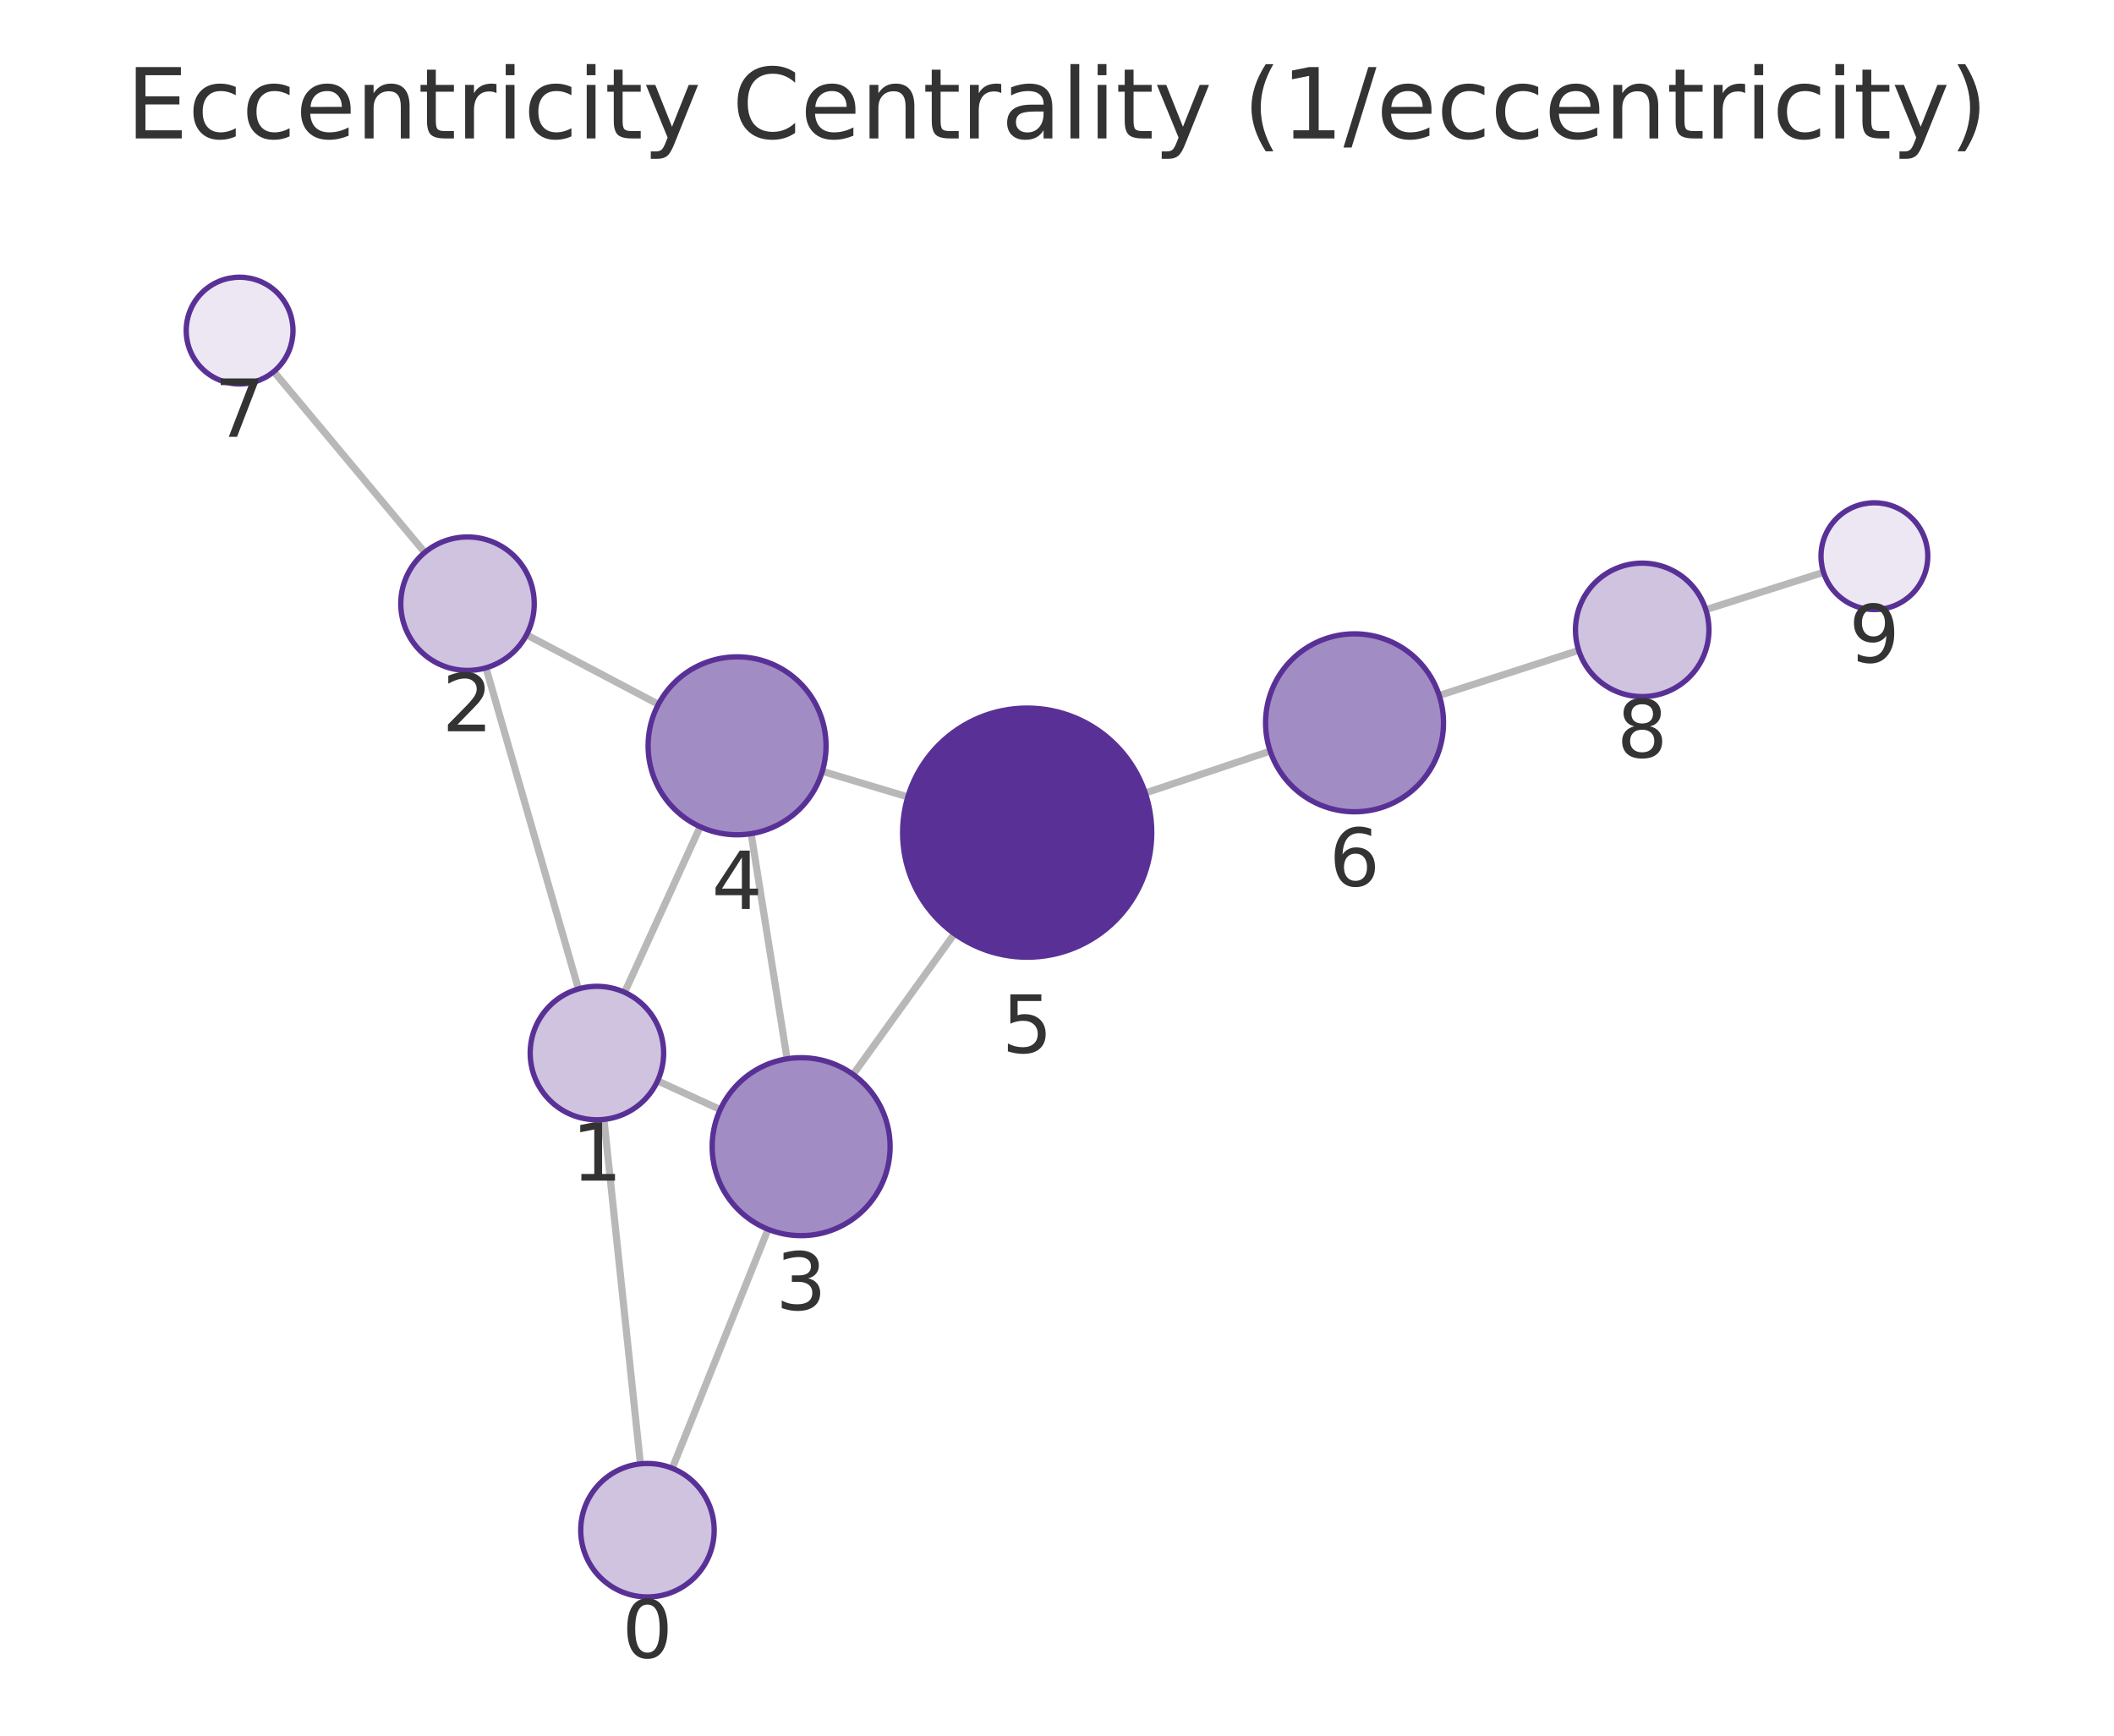
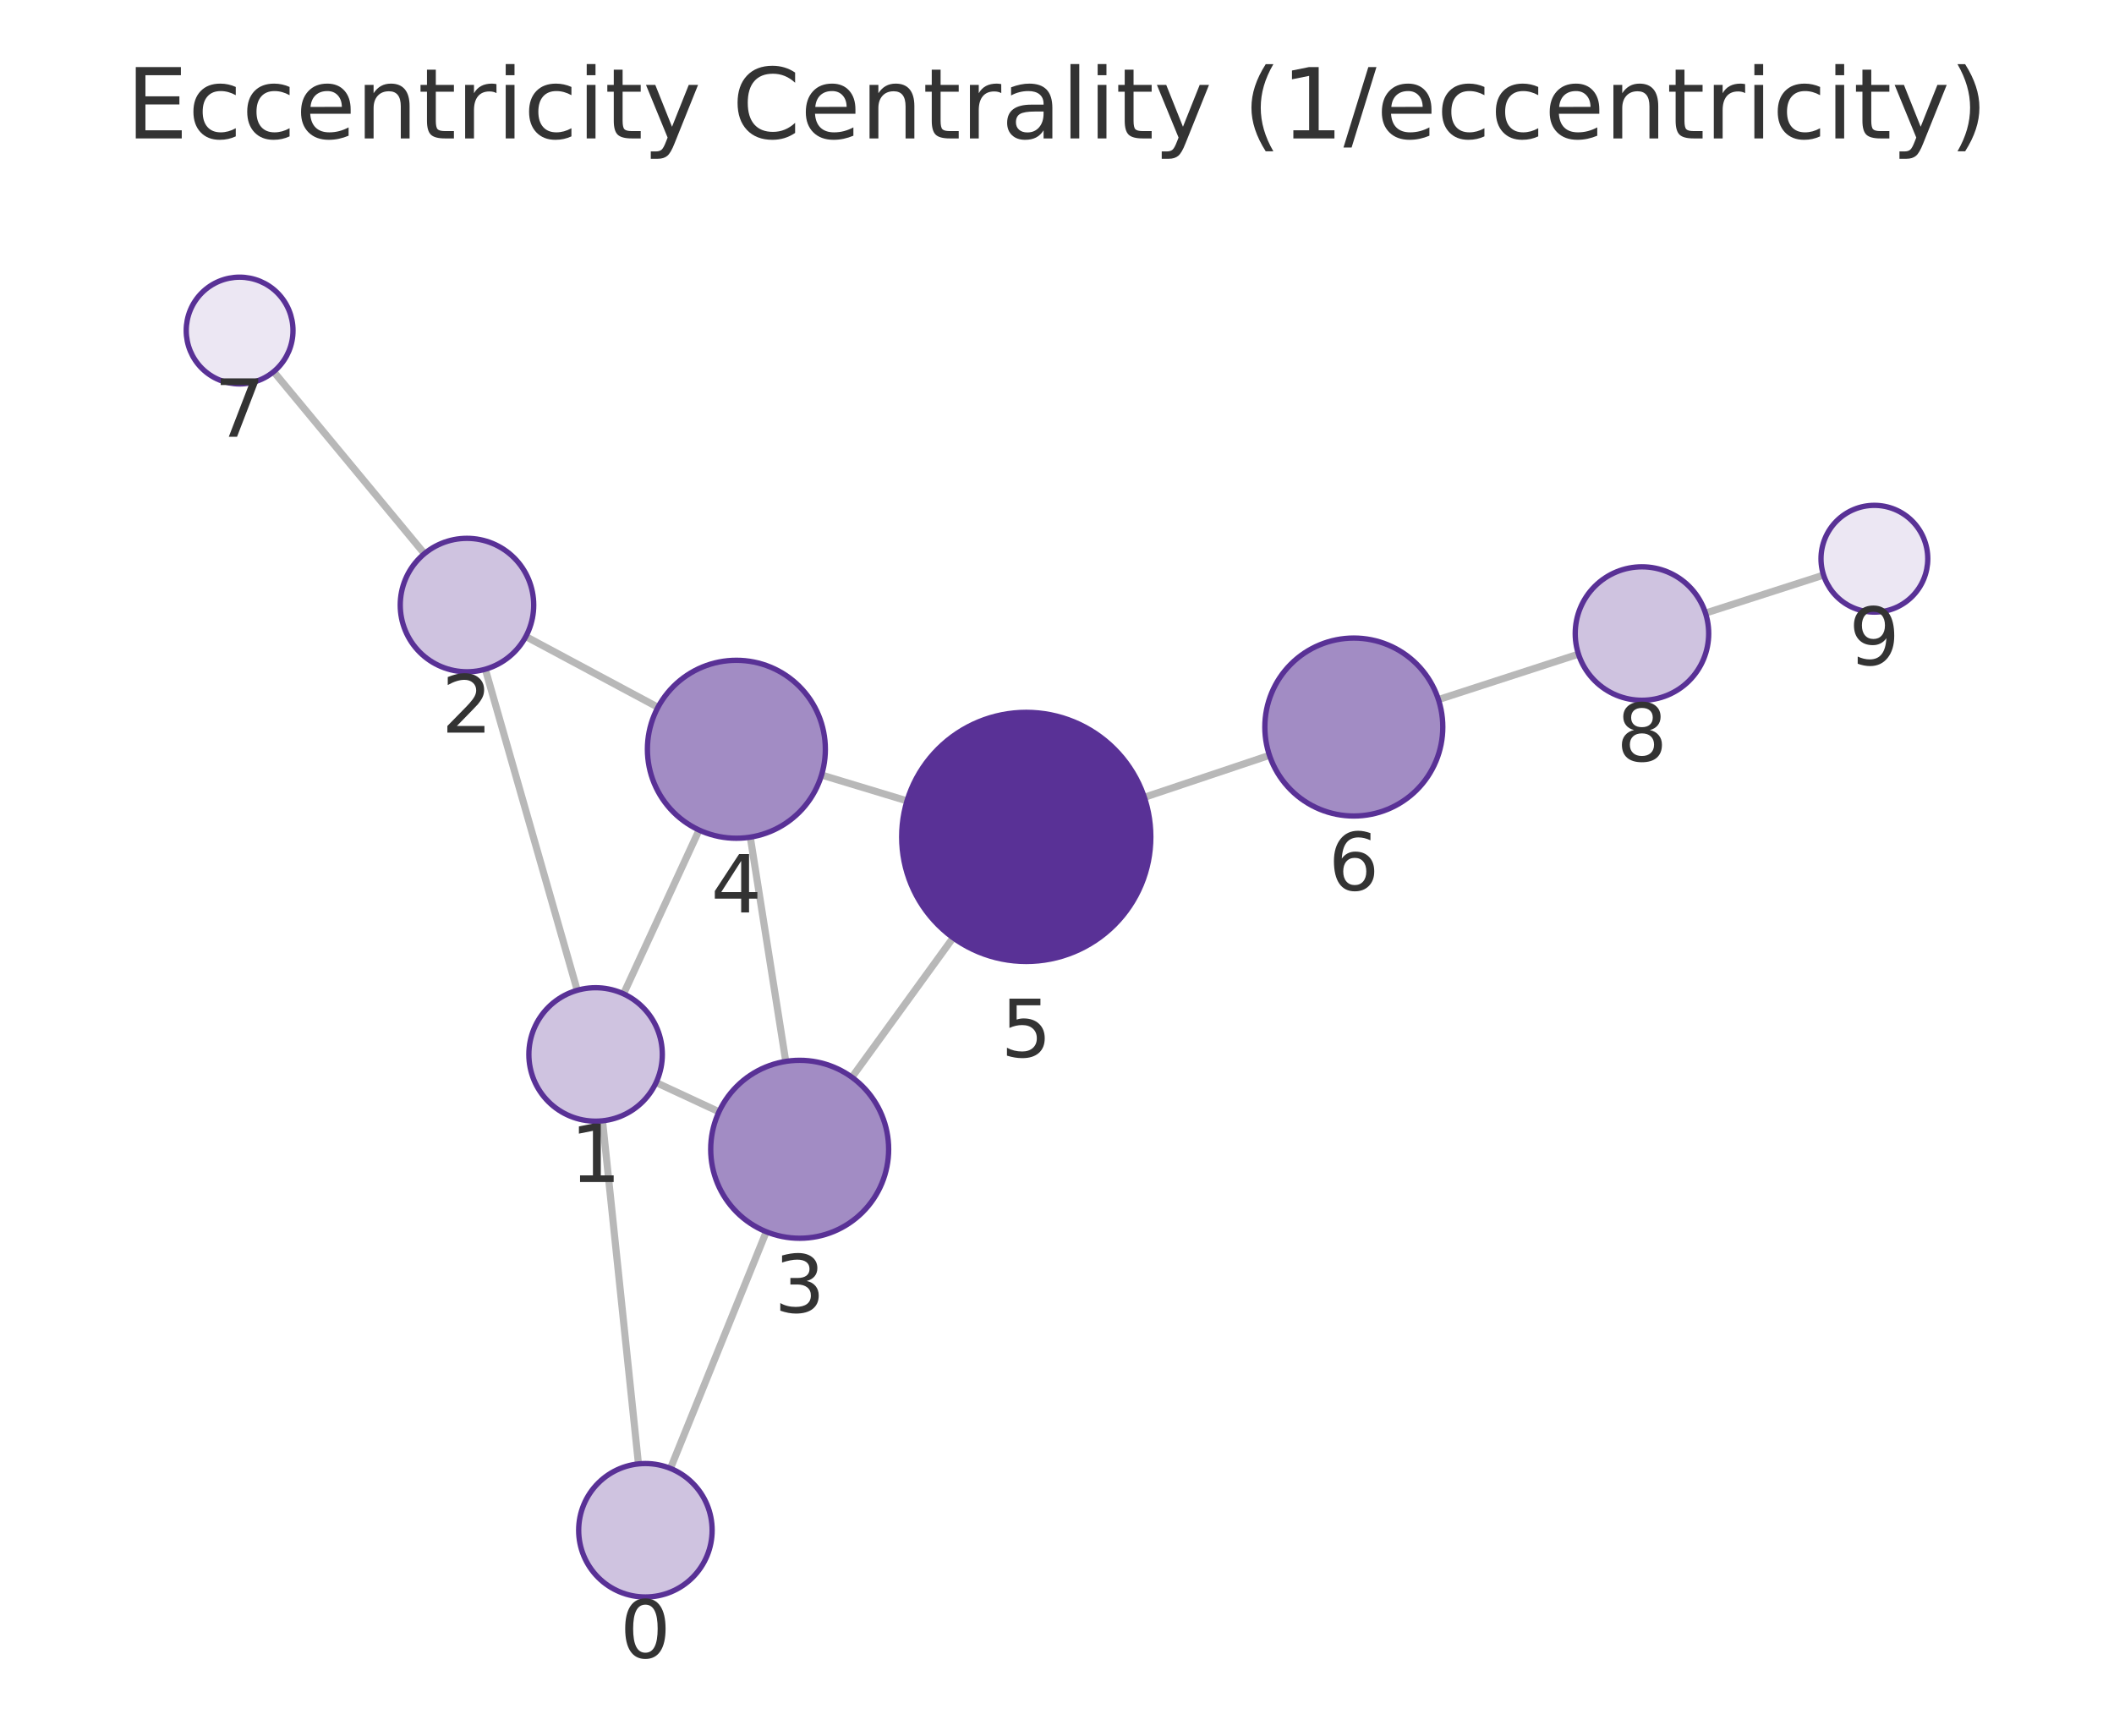
<svg xmlns="http://www.w3.org/2000/svg" xmlns:xlink="http://www.w3.org/1999/xlink" width="237.6pt" height="195.078pt" viewBox="0 0 237.6 195.078" version="1.1">
  <defs>
    <style type="text/css">*{stroke-linejoin: round; stroke-linecap: butt}</style>
  </defs>
  <g id="figure_1">
    <g id="patch_1">
      <path d="M 0 195.078  L 237.6 195.078  L 237.6 0  L 0 0  L 0 195.078  z " style="fill: none" />
    </g>
    <g id="axes_1">
      <g id="patch_2">
        <path d="M 7.2 187.878  L 230.4 187.878  L 230.4 21.558  L 7.2 21.558  L 7.2 187.878  z " style="fill: none" />
      </g>
      <g id="EdgeCollection_1">
-         <path d="M 71.979 164.529  L 67.88 125.816  " clip-path="url(#pd867b4749f)" style="fill: #b8b8b8; stroke: #b8b8b8; stroke-width: 0.8" />
-         <path d="M 75.559 165.025  L 86.323 138.162  " clip-path="url(#pd867b4749f)" style="fill: #b8b8b8; stroke: #b8b8b8; stroke-width: 0.8" />
-         <path d="M 65.014 111.151  L 54.621 75.059  " clip-path="url(#pd867b4749f)" style="fill: #b8b8b8; stroke: #b8b8b8; stroke-width: 0.8" />
-         <path d="M 73.907 121.483  L 80.952 124.712  " clip-path="url(#pd867b4749f)" style="fill: #b8b8b8; stroke: #b8b8b8; stroke-width: 0.8" />
-         <path d="M 70.203 111.534  L 78.693 92.923  " clip-path="url(#pd867b4749f)" style="fill: #b8b8b8; stroke: #b8b8b8; stroke-width: 0.8" />
-         <path d="M 59.18 71.35  L 73.997 79.161  " clip-path="url(#pd867b4749f)" style="fill: #b8b8b8; stroke: #b8b8b8; stroke-width: 0.8" />
-         <path d="M 47.74 62.094  L 30.775 41.764  " clip-path="url(#pd867b4749f)" style="fill: #b8b8b8; stroke: #b8b8b8; stroke-width: 0.8" />
-         <path d="M 88.464 119.005  L 84.421 93.699  " clip-path="url(#pd867b4749f)" style="fill: #b8b8b8; stroke: #b8b8b8; stroke-width: 0.8" />
-         <path d="M 95.884 120.764  L 107.269 104.947  " clip-path="url(#pd867b4749f)" style="fill: #b8b8b8; stroke: #b8b8b8; stroke-width: 0.8" />
-         <path d="M 92.423 86.692  L 102.036 89.57  " clip-path="url(#pd867b4749f)" style="fill: #b8b8b8; stroke: #b8b8b8; stroke-width: 0.8" />
-         <path d="M 128.721 89.132  L 142.761 84.421  " clip-path="url(#pd867b4749f)" style="fill: #b8b8b8; stroke: #b8b8b8; stroke-width: 0.8" />
-         <path d="M 161.758 78.166  L 177.436 73.1  " clip-path="url(#pd867b4749f)" style="fill: #b8b8b8; stroke: #b8b8b8; stroke-width: 0.8" />
-         <path d="M 191.721 68.525  L 204.951 64.327  " clip-path="url(#pd867b4749f)" style="fill: #b8b8b8; stroke: #b8b8b8; stroke-width: 0.8" />
+         <path d="M 71.758 164.534  L 67.721 125.973  " clip-path="url(#p19f1030e69)" style="fill: #b8b8b8; stroke: #b8b8b8; stroke-width: 0.8" />
+         <path d="M 75.354 165.041  L 86.125 138.442  " clip-path="url(#p19f1030e69)" style="fill: #b8b8b8; stroke: #b8b8b8; stroke-width: 0.8" />
+         <path d="M 64.877 111.303  L 54.549 75.216  " clip-path="url(#p19f1030e69)" style="fill: #b8b8b8; stroke: #b8b8b8; stroke-width: 0.8" />
+         <path d="M 73.742 121.674  L 80.809 124.958  " clip-path="url(#p19f1030e69)" style="fill: #b8b8b8; stroke: #b8b8b8; stroke-width: 0.8" />
+         <path d="M 70.083 111.704  L 78.576 93.294  " clip-path="url(#p19f1030e69)" style="fill: #b8b8b8; stroke: #b8b8b8; stroke-width: 0.8" />
+         <path d="M 59.098 71.545  L 73.949 79.495  " clip-path="url(#p19f1030e69)" style="fill: #b8b8b8; stroke: #b8b8b8; stroke-width: 0.8" />
+         <path d="M 47.701 62.23  L 30.758 41.774  " clip-path="url(#p19f1030e69)" style="fill: #b8b8b8; stroke: #b8b8b8; stroke-width: 0.8" />
+         <path d="M 88.315 119.296  L 84.328 94.091  " clip-path="url(#p19f1030e69)" style="fill: #b8b8b8; stroke: #b8b8b8; stroke-width: 0.8" />
+         <path d="M 95.749 121.078  L 107.123 105.397  " clip-path="url(#p19f1030e69)" style="fill: #b8b8b8; stroke: #b8b8b8; stroke-width: 0.8" />
+         <path d="M 92.337 87.108  L 101.943 90.013  " clip-path="url(#p19f1030e69)" style="fill: #b8b8b8; stroke: #b8b8b8; stroke-width: 0.8" />
+         <path d="M 128.617 89.612  L 142.679 84.895  " clip-path="url(#p19f1030e69)" style="fill: #b8b8b8; stroke: #b8b8b8; stroke-width: 0.8" />
+         <path d="M 161.671 78.629  L 177.411 73.522  " clip-path="url(#p19f1030e69)" style="fill: #b8b8b8; stroke: #b8b8b8; stroke-width: 0.8" />
+         <path d="M 191.684 68.909  L 204.958 64.637  " clip-path="url(#p19f1030e69)" style="fill: #b8b8b8; stroke: #b8b8b8; stroke-width: 0.8" />
      </g>
      <g id="VertexCollection_1">
-         <path d="M 72.769 179.487  C 74.758 179.487 76.666 178.697 78.072 177.291  C 79.479 175.884 80.269 173.976 80.269 171.987  C 80.269 169.998 79.479 168.09 78.072 166.684  C 76.666 165.278 74.758 164.487 72.769 164.487  C 70.78 164.487 68.872 165.278 67.466 166.684  C 66.059 168.09 65.269 169.998 65.269 171.987  C 65.269 173.976 66.059 175.884 67.466 177.291  C 68.872 178.697 70.78 179.487 72.769 179.487  z " clip-path="url(#pd867b4749f)" style="fill: #cfc3e0; stroke: #593196; stroke-width: 0.6" />
-         <path d="M 67.09 125.858  C 69.079 125.858 70.987 125.068 72.393 123.661  C 73.799 122.255 74.59 120.347 74.59 118.358  C 74.59 116.369 73.799 114.461 72.393 113.055  C 70.987 111.648 69.079 110.858 67.09 110.858  C 65.101 110.858 63.193 111.648 61.786 113.055  C 60.38 114.461 59.59 116.369 59.59 118.358  C 59.59 120.347 60.38 122.255 61.786 123.661  C 63.193 125.068 65.101 125.858 67.09 125.858  z " clip-path="url(#pd867b4749f)" style="fill: #cfc3e0; stroke: #593196; stroke-width: 0.6" />
-         <path d="M 52.545 75.352  C 54.534 75.352 56.442 74.562 57.848 73.155  C 59.255 71.749 60.045 69.841 60.045 67.852  C 60.045 65.863 59.255 63.955 57.848 62.549  C 56.442 61.142 54.534 60.352 52.545 60.352  C 50.556 60.352 48.648 61.142 47.242 62.549  C 45.835 63.955 45.045 65.863 45.045 67.852  C 45.045 69.841 45.835 71.749 47.242 73.155  C 48.648 74.562 50.556 75.352 52.545 75.352  z " clip-path="url(#pd867b4749f)" style="fill: #cfc3e0; stroke: #593196; stroke-width: 0.6" />
-         <path d="M 90.042 138.88  C 92.694 138.88 95.238 137.826 97.113 135.951  C 98.988 134.075 100.042 131.532 100.042 128.88  C 100.042 126.228 98.988 123.684 97.113 121.809  C 95.238 119.933 92.694 118.88 90.042 118.88  C 87.39 118.88 84.846 119.933 82.971 121.809  C 81.096 123.684 80.042 126.228 80.042 128.88  C 80.042 131.532 81.096 134.075 82.971 135.951  C 84.846 137.826 87.39 138.88 90.042 138.88  z " clip-path="url(#pd867b4749f)" style="fill: #a28cc4; stroke: #593196; stroke-width: 0.6" />
-         <path d="M 82.843 93.825  C 85.495 93.825 88.039 92.771 89.915 90.896  C 91.79 89.02 92.843 86.477 92.843 83.825  C 92.843 81.173 91.79 78.629 89.915 76.754  C 88.039 74.878 85.495 73.825 82.843 73.825  C 80.191 73.825 77.648 74.878 75.772 76.754  C 73.897 78.629 72.843 81.173 72.843 83.825  C 72.843 86.477 73.897 89.02 75.772 90.896  C 77.648 92.771 80.191 93.825 82.843 93.825  z " clip-path="url(#pd867b4749f)" style="fill: #a28cc4; stroke: #593196; stroke-width: 0.6" />
-         <path d="M 115.448 107.585  C 119.161 107.585 122.722 106.11 125.348 103.484  C 127.973 100.859 129.448 97.298 129.448 93.585  C 129.448 89.872 127.973 86.311 125.348 83.685  C 122.722 81.06 119.161 79.585 115.448 79.585  C 111.735 79.585 108.174 81.06 105.549 83.685  C 102.923 86.311 101.448 89.872 101.448 93.585  C 101.448 97.298 102.923 100.859 105.549 103.484  C 108.174 106.11 111.735 107.585 115.448 107.585  z " clip-path="url(#pd867b4749f)" style="fill: #593196; stroke: #593196; stroke-width: 0.6" />
-         <path d="M 152.242 91.241  C 154.894 91.241 157.438 90.187 159.313 88.312  C 161.188 86.437 162.242 83.893 162.242 81.241  C 162.242 78.589 161.188 76.045 159.313 74.17  C 157.438 72.294 154.894 71.241 152.242 71.241  C 149.59 71.241 147.046 72.294 145.171 74.17  C 143.296 76.045 142.242 78.589 142.242 81.241  C 142.242 83.893 143.296 86.437 145.171 88.312  C 147.046 90.187 149.59 91.241 152.242 91.241  z " clip-path="url(#pd867b4749f)" style="fill: #a28cc4; stroke: #593196; stroke-width: 0.6" />
-         <path d="M 26.93 43.158  C 28.522 43.158 30.048 42.525 31.173 41.4  C 32.298 40.275 32.93 38.749 32.93 37.158  C 32.93 35.566 32.298 34.04 31.173 32.915  C 30.048 31.79 28.522 31.158 26.93 31.158  C 25.339 31.158 23.813 31.79 22.688 32.915  C 21.563 34.04 20.93 35.566 20.93 37.158  C 20.93 38.749 21.563 40.275 22.688 41.4  C 23.813 42.525 25.339 43.158 26.93 43.158  z " clip-path="url(#pd867b4749f)" style="fill: #ece7f3; stroke: #593196; stroke-width: 0.6" />
-         <path d="M 184.573 78.294  C 186.562 78.294 188.469 77.504 189.876 76.097  C 191.282 74.691 192.073 72.783 192.073 70.794  C 192.073 68.805 191.282 66.897 189.876 65.491  C 188.469 64.084 186.562 63.294 184.573 63.294  C 182.583 63.294 180.676 64.084 179.269 65.491  C 177.863 66.897 177.073 68.805 177.073 70.794  C 177.073 72.783 177.863 74.691 179.269 76.097  C 180.676 77.504 182.583 78.294 184.573 78.294  z " clip-path="url(#pd867b4749f)" style="fill: #cfc3e0; stroke: #593196; stroke-width: 0.6" />
-         <path d="M 210.67 68.512  C 212.261 68.512 213.787 67.88 214.912 66.755  C 216.037 65.629 216.67 64.103 216.67 62.512  C 216.67 60.921 216.037 59.395 214.912 58.269  C 213.787 57.144 212.261 56.512 210.67 56.512  C 209.078 56.512 207.552 57.144 206.427 58.269  C 205.302 59.395 204.67 60.921 204.67 62.512  C 204.67 64.103 205.302 65.629 206.427 66.755  C 207.552 67.88 209.078 68.512 210.67 68.512  z " clip-path="url(#pd867b4749f)" style="fill: #ece7f3; stroke: #593196; stroke-width: 0.6" />
+         <path d="M 72.539 179.493  C 74.528 179.493 76.436 178.703 77.843 177.297  C 79.249 175.89 80.039 173.982 80.039 171.993  C 80.039 170.004 79.249 168.096 77.843 166.69  C 76.436 165.283 74.528 164.493 72.539 164.493  C 70.55 164.493 68.642 165.283 67.236 166.69  C 65.83 168.096 65.039 170.004 65.039 171.993  C 65.039 173.982 65.83 175.89 67.236 177.297  C 68.642 178.703 70.55 179.493 72.539 179.493  z " clip-path="url(#p19f1030e69)" style="fill: #cfc3e0; stroke: #593196; stroke-width: 0.6" />
+         <path d="M 66.941 126.014  C 68.93 126.014 70.837 125.223 72.244 123.817  C 73.65 122.41 74.441 120.503 74.441 118.514  C 74.441 116.525 73.65 114.617 72.244 113.21  C 70.837 111.804 68.93 111.014 66.941 111.014  C 64.952 111.014 63.044 111.804 61.637 113.21  C 60.231 114.617 59.441 116.525 59.441 118.514  C 59.441 120.503 60.231 122.41 61.637 123.817  C 63.044 125.223 64.952 126.014 66.941 126.014  z " clip-path="url(#p19f1030e69)" style="fill: #cfc3e0; stroke: #593196; stroke-width: 0.6" />
+         <path d="M 52.485 75.506  C 54.474 75.506 56.382 74.715 57.789 73.309  C 59.195 71.902 59.985 69.995 59.985 68.006  C 59.985 66.016 59.195 64.109 57.789 62.702  C 56.382 61.296 54.474 60.506 52.485 60.506  C 50.496 60.506 48.588 61.296 47.182 62.702  C 45.775 64.109 44.985 66.016 44.985 68.006  C 44.985 69.995 45.775 71.902 47.182 73.309  C 48.588 74.715 50.496 75.506 52.485 75.506  z " clip-path="url(#p19f1030e69)" style="fill: #cfc3e0; stroke: #593196; stroke-width: 0.6" />
+         <path d="M 89.878 139.173  C 92.53 139.173 95.074 138.119 96.949 136.244  C 98.824 134.369 99.878 131.825 99.878 129.173  C 99.878 126.521 98.824 123.977 96.949 122.102  C 95.074 120.226 92.53 119.173 89.878 119.173  C 87.226 119.173 84.682 120.226 82.807 122.102  C 80.931 123.977 79.878 126.521 79.878 129.173  C 79.878 131.825 80.931 134.369 82.807 136.244  C 84.682 138.119 87.226 139.173 89.878 139.173  z " clip-path="url(#p19f1030e69)" style="fill: #a28cc4; stroke: #593196; stroke-width: 0.6" />
+         <path d="M 82.765 94.214  C 85.417 94.214 87.961 93.16 89.836 91.285  C 91.712 89.41 92.765 86.866 92.765 84.214  C 92.765 81.562 91.712 79.018 89.836 77.143  C 87.961 75.268 85.417 74.214 82.765 74.214  C 80.113 74.214 77.57 75.268 75.694 77.143  C 73.819 79.018 72.765 81.562 72.765 84.214  C 72.765 86.866 73.819 89.41 75.694 91.285  C 77.57 93.16 80.113 94.214 82.765 94.214  z " clip-path="url(#p19f1030e69)" style="fill: #a28cc4; stroke: #593196; stroke-width: 0.6" />
+         <path d="M 115.343 108.064  C 119.056 108.064 122.618 106.589 125.243 103.964  C 127.868 101.339 129.343 97.777 129.343 94.064  C 129.343 90.352 127.868 86.79 125.243 84.165  C 122.618 81.54 119.056 80.064 115.343 80.064  C 111.631 80.064 108.069 81.54 105.444 84.165  C 102.819 86.79 101.343 90.352 101.343 94.064  C 101.343 97.777 102.819 101.339 105.444 103.964  C 108.069 106.589 111.631 108.064 115.343 108.064  z " clip-path="url(#p19f1030e69)" style="fill: #593196; stroke: #593196; stroke-width: 0.6" />
+         <path d="M 152.16 91.715  C 154.812 91.715 157.355 90.662 159.231 88.786  C 161.106 86.911 162.16 84.367 162.16 81.715  C 162.16 79.063 161.106 76.52 159.231 74.644  C 157.355 72.769 154.812 71.715 152.16 71.715  C 149.508 71.715 146.964 72.769 145.089 74.644  C 143.213 76.52 142.16 79.063 142.16 81.715  C 142.16 84.367 143.213 86.911 145.089 88.786  C 146.964 90.662 149.508 91.715 152.16 91.715  z " clip-path="url(#p19f1030e69)" style="fill: #a28cc4; stroke: #593196; stroke-width: 0.6" />
+         <path d="M 26.931 43.153  C 28.522 43.153 30.048 42.521 31.173 41.396  C 32.298 40.27 32.931 38.744 32.931 37.153  C 32.931 35.562 32.298 34.035 31.173 32.91  C 30.048 31.785 28.522 31.153 26.931 31.153  C 25.339 31.153 23.813 31.785 22.688 32.91  C 21.563 34.035 20.931 35.562 20.931 37.153  C 20.931 38.744 21.563 40.27 22.688 41.396  C 23.813 42.521 25.339 43.153 26.931 43.153  z " clip-path="url(#p19f1030e69)" style="fill: #ece7f3; stroke: #593196; stroke-width: 0.6" />
+         <path d="M 184.545 78.707  C 186.534 78.707 188.442 77.917 189.848 76.511  C 191.255 75.104 192.045 73.196 192.045 71.207  C 192.045 69.218 191.255 67.31 189.848 65.904  C 188.442 64.497 186.534 63.707 184.545 63.707  C 182.556 63.707 180.648 64.497 179.242 65.904  C 177.835 67.31 177.045 69.218 177.045 71.207  C 177.045 73.196 177.835 75.104 179.242 76.511  C 180.648 77.917 182.556 78.707 184.545 78.707  z " clip-path="url(#p19f1030e69)" style="fill: #cfc3e0; stroke: #593196; stroke-width: 0.6" />
+         <path d="M 210.669 68.798  C 212.261 68.798 213.787 68.166 214.912 67.041  C 216.037 65.916 216.669 64.39 216.669 62.798  C 216.669 61.207 216.037 59.681 214.912 58.556  C 213.787 57.431 212.261 56.798 210.669 56.798  C 209.078 56.798 207.552 57.431 206.427 58.556  C 205.302 59.681 204.669 61.207 204.669 62.798  C 204.669 64.39 205.302 65.916 206.427 67.041  C 207.552 68.166 209.078 68.798 210.669 68.798  z " clip-path="url(#p19f1030e69)" style="fill: #ece7f3; stroke: #593196; stroke-width: 0.6" />
      </g>
      <g id="text_1">
-         <g clip-path="url(#pd867b4749f)">
-           <g style="fill: #333333" transform="translate(69.9059 186.3251) scale(0.09 -0.09)">
+         <g clip-path="url(#p19f1030e69)">
+           <g style="fill: #333333" transform="translate(69.67618 186.3311) scale(0.09 -0.09)">
            <defs>
              <path id="DejaVuSans-13" d="M 2034 4250  Q 1547 4250 1301 3770  Q 1056 3291 1056 2328  Q 1056 1369 1301 889  Q 1547 409 2034 409  Q 2525 409 2770 889  Q 3016 1369 3016 2328  Q 3016 3291 2770 3770  Q 2525 4250 2034 4250  z M 2034 4750  Q 2819 4750 3233 4129  Q 3647 3509 3647 2328  Q 3647 1150 3233 529  Q 2819 -91 2034 -91  Q 1250 -91 836 529  Q 422 1150 422 2328  Q 422 3509 836 4129  Q 1250 4750 2034 4750  z " transform="scale(0.015625)" />
            </defs>
            <use xlink:href="#DejaVuSans-13" />
          </g>
        </g>
      </g>
      <g id="text_2">
-         <g clip-path="url(#pd867b4749f)">
-           <g style="fill: #333333" transform="translate(64.22658 132.6958) scale(0.09 -0.09)">
+         <g clip-path="url(#p19f1030e69)">
+           <g style="fill: #333333" transform="translate(64.07742 132.8515) scale(0.09 -0.09)">
            <defs>
              <path id="DejaVuSans-14" d="M 794 531  L 1825 531  L 1825 4091  L 703 3866  L 703 4441  L 1819 4666  L 2450 4666  L 2450 531  L 3481 531  L 3481 0  L 794 0  L 794 531  z " transform="scale(0.015625)" />
            </defs>
            <use xlink:href="#DejaVuSans-14" />
          </g>
        </g>
      </g>
      <g id="text_3">
-         <g clip-path="url(#pd867b4749f)">
-           <g style="fill: #333333" transform="translate(49.68191 82.19001) scale(0.09 -0.09)">
+         <g clip-path="url(#p19f1030e69)">
+           <g style="fill: #333333" transform="translate(49.62212 82.3434) scale(0.09 -0.09)">
            <defs>
              <path id="DejaVuSans-15" d="M 1228 531  L 3431 531  L 3431 0  L 469 0  L 469 531  Q 828 903 1448 1529  Q 2069 2156 2228 2338  Q 2531 2678 2651 2914  Q 2772 3150 2772 3378  Q 2772 3750 2511 3984  Q 2250 4219 1831 4219  Q 1534 4219 1204 4116  Q 875 4013 500 3803  L 500 4441  Q 881 4594 1212 4672  Q 1544 4750 1819 4750  Q 2544 4750 2975 4387  Q 3406 4025 3406 3419  Q 3406 3131 3298 2873  Q 3191 2616 2906 2266  Q 2828 2175 2409 1742  Q 1991 1309 1228 531  z " transform="scale(0.015625)" />
            </defs>
            <use xlink:href="#DejaVuSans-15" />
          </g>
        </g>
      </g>
      <g id="text_4">
-         <g clip-path="url(#pd867b4749f)">
-           <g style="fill: #333333" transform="translate(87.17899 147.2175) scale(0.09 -0.09)">
+         <g clip-path="url(#p19f1030e69)">
+           <g style="fill: #333333" transform="translate(87.0147 147.5106) scale(0.09 -0.09)">
            <defs>
              <path id="DejaVuSans-16" d="M 2597 2516  Q 3050 2419 3304 2112  Q 3559 1806 3559 1356  Q 3559 666 3084 287  Q 2609 -91 1734 -91  Q 1441 -91 1130 -33  Q 819 25 488 141  L 488 750  Q 750 597 1062 519  Q 1375 441 1716 441  Q 2309 441 2620 675  Q 2931 909 2931 1356  Q 2931 1769 2642 2001  Q 2353 2234 1838 2234  L 1294 2234  L 1294 2753  L 1863 2753  Q 2328 2753 2575 2939  Q 2822 3125 2822 3475  Q 2822 3834 2567 4026  Q 2313 4219 1838 4219  Q 1578 4219 1281 4162  Q 984 4106 628 3988  L 628 4550  Q 988 4650 1302 4700  Q 1616 4750 1894 4750  Q 2613 4750 3031 4423  Q 3450 4097 3450 3541  Q 3450 3153 3228 2886  Q 3006 2619 2597 2516  z " transform="scale(0.015625)" />
            </defs>
            <use xlink:href="#DejaVuSans-16" />
          </g>
        </g>
      </g>
      <g id="text_5">
-         <g clip-path="url(#pd867b4749f)">
-           <g style="fill: #333333" transform="translate(79.98031 102.1625) scale(0.09 -0.09)">
+         <g clip-path="url(#p19f1030e69)">
+           <g style="fill: #333333" transform="translate(79.90226 102.552) scale(0.09 -0.09)">
            <defs>
              <path id="DejaVuSans-17" d="M 2419 4116  L 825 1625  L 2419 1625  L 2419 4116  z M 2253 4666  L 3047 4666  L 3047 1625  L 3713 1625  L 3713 1100  L 3047 1100  L 3047 0  L 2419 0  L 2419 1100  L 313 1100  L 313 1709  L 2253 4666  z " transform="scale(0.015625)" />
            </defs>
            <use xlink:href="#DejaVuSans-17" />
          </g>
        </g>
      </g>
      <g id="text_6">
-         <g clip-path="url(#pd867b4749f)">
-           <g style="fill: #333333" transform="translate(112.585 118.3226) scale(0.09 -0.09)">
+         <g clip-path="url(#p19f1030e69)">
+           <g style="fill: #333333" transform="translate(112.4803 118.8023) scale(0.09 -0.09)">
            <defs>
              <path id="DejaVuSans-18" d="M 691 4666  L 3169 4666  L 3169 4134  L 1269 4134  L 1269 2991  Q 1406 3038 1543 3061  Q 1681 3084 1819 3084  Q 2600 3084 3056 2656  Q 3513 2228 3513 1497  Q 3513 744 3044 326  Q 2575 -91 1722 -91  Q 1428 -91 1123 -41  Q 819 9 494 109  L 494 744  Q 775 591 1075 516  Q 1375 441 1709 441  Q 2250 441 2565 725  Q 2881 1009 2881 1497  Q 2881 1984 2565 2268  Q 2250 2553 1709 2553  Q 1456 2553 1204 2497  Q 953 2441 691 2322  L 691 4666  z " transform="scale(0.015625)" />
            </defs>
            <use xlink:href="#DejaVuSans-18" />
          </g>
        </g>
      </g>
      <g id="text_7">
-         <g clip-path="url(#pd867b4749f)">
-           <g style="fill: #333333" transform="translate(149.379 99.57862) scale(0.09 -0.09)">
+         <g clip-path="url(#p19f1030e69)">
+           <g style="fill: #333333" transform="translate(149.2965 100.0532) scale(0.09 -0.09)">
            <defs>
              <path id="DejaVuSans-19" d="M 2113 2584  Q 1688 2584 1439 2293  Q 1191 2003 1191 1497  Q 1191 994 1439 701  Q 1688 409 2113 409  Q 2538 409 2786 701  Q 3034 994 3034 1497  Q 3034 2003 2786 2293  Q 2538 2584 2113 2584  z M 3366 4563  L 3366 3988  Q 3128 4100 2886 4159  Q 2644 4219 2406 4219  Q 1781 4219 1451 3797  Q 1122 3375 1075 2522  Q 1259 2794 1537 2939  Q 1816 3084 2150 3084  Q 2853 3084 3261 2657  Q 3669 2231 3669 1497  Q 3669 778 3244 343  Q 2819 -91 2113 -91  Q 1303 -91 875 529  Q 447 1150 447 2328  Q 447 3434 972 4092  Q 1497 4750 2381 4750  Q 2619 4750 2861 4703  Q 3103 4656 3366 4563  z " transform="scale(0.015625)" />
            </defs>
            <use xlink:href="#DejaVuSans-19" />
          </g>
        </g>
      </g>
      <g id="text_8">
-         <g clip-path="url(#pd867b4749f)">
-           <g style="fill: #333333" transform="translate(24.06719 49.09553) scale(0.09 -0.09)">
+         <g clip-path="url(#p19f1030e69)">
+           <g style="fill: #333333" transform="translate(24.06741 49.09076) scale(0.09 -0.09)">
            <defs>
              <path id="DejaVuSans-1a" d="M 525 4666  L 3525 4666  L 3525 4397  L 1831 0  L 1172 0  L 2766 4134  L 525 4134  L 525 4666  z " transform="scale(0.015625)" />
            </defs>
            <use xlink:href="#DejaVuSans-1a" />
          </g>
        </g>
      </g>
      <g id="text_9">
-         <g clip-path="url(#pd867b4749f)">
-           <g style="fill: #333333" transform="translate(181.7094 85.13178) scale(0.09 -0.09)">
+         <g clip-path="url(#p19f1030e69)">
+           <g style="fill: #333333" transform="translate(181.6819 85.54511) scale(0.09 -0.09)">
            <defs>
              <path id="DejaVuSans-1b" d="M 2034 2216  Q 1584 2216 1326 1975  Q 1069 1734 1069 1313  Q 1069 891 1326 650  Q 1584 409 2034 409  Q 2484 409 2743 651  Q 3003 894 3003 1313  Q 3003 1734 2745 1975  Q 2488 2216 2034 2216  z M 1403 2484  Q 997 2584 770 2862  Q 544 3141 544 3541  Q 544 4100 942 4425  Q 1341 4750 2034 4750  Q 2731 4750 3128 4425  Q 3525 4100 3525 3541  Q 3525 3141 3298 2862  Q 3072 2584 2669 2484  Q 3125 2378 3379 2068  Q 3634 1759 3634 1313  Q 3634 634 3220 271  Q 2806 -91 2034 -91  Q 1263 -91 848 271  Q 434 634 434 1313  Q 434 1759 690 2068  Q 947 2378 1403 2484  z M 1172 3481  Q 1172 3119 1398 2916  Q 1625 2713 2034 2713  Q 2441 2713 2670 2916  Q 2900 3119 2900 3481  Q 2900 3844 2670 4047  Q 2441 4250 2034 4250  Q 1625 4250 1398 4047  Q 1172 3844 1172 3481  z " transform="scale(0.015625)" />
            </defs>
            <use xlink:href="#DejaVuSans-1b" />
          </g>
        </g>
      </g>
      <g id="text_10">
-         <g clip-path="url(#pd867b4749f)">
-           <g style="fill: #333333" transform="translate(207.8066 74.44989) scale(0.09 -0.09)">
+         <g clip-path="url(#p19f1030e69)">
+           <g style="fill: #333333" transform="translate(207.8063 74.73621) scale(0.09 -0.09)">
            <defs>
              <path id="DejaVuSans-1c" d="M 703 97  L 703 672  Q 941 559 1184 500  Q 1428 441 1663 441  Q 2288 441 2617 861  Q 2947 1281 2994 2138  Q 2813 1869 2534 1725  Q 2256 1581 1919 1581  Q 1219 1581 811 2004  Q 403 2428 403 3163  Q 403 3881 828 4315  Q 1253 4750 1959 4750  Q 2769 4750 3195 4129  Q 3622 3509 3622 2328  Q 3622 1225 3098 567  Q 2575 -91 1691 -91  Q 1453 -91 1209 -44  Q 966 3 703 97  z M 1959 2075  Q 2384 2075 2632 2365  Q 2881 2656 2881 3163  Q 2881 3666 2632 3958  Q 2384 4250 1959 4250  Q 1534 4250 1286 3958  Q 1038 3666 1038 3163  Q 1038 2656 1286 2365  Q 1534 2075 1959 2075  z " transform="scale(0.015625)" />
            </defs>
            <use xlink:href="#DejaVuSans-1c" />
          </g>
        </g>
      </g>
      <g id="matplotlib.axis_1" />
      <g id="matplotlib.axis_2" />
      <g id="text_11">
        <g style="fill: #333333" transform="translate(14.18141 15.55828) scale(0.11 -0.11)">
          <defs>
            <path id="DejaVuSans-28" d="M 628 4666  L 3578 4666  L 3578 4134  L 1259 4134  L 1259 2753  L 3481 2753  L 3481 2222  L 1259 2222  L 1259 531  L 3634 531  L 3634 0  L 628 0  L 628 4666  z " transform="scale(0.015625)" />
            <path id="DejaVuSans-46" d="M 3122 3366  L 3122 2828  Q 2878 2963 2633 3030  Q 2388 3097 2138 3097  Q 1578 3097 1268 2742  Q 959 2388 959 1747  Q 959 1106 1268 751  Q 1578 397 2138 397  Q 2388 397 2633 464  Q 2878 531 3122 666  L 3122 134  Q 2881 22 2623 -34  Q 2366 -91 2075 -91  Q 1284 -91 818 406  Q 353 903 353 1747  Q 353 2603 823 3093  Q 1294 3584 2113 3584  Q 2378 3584 2631 3529  Q 2884 3475 3122 3366  z " transform="scale(0.015625)" />
            <path id="DejaVuSans-48" d="M 3597 1894  L 3597 1613  L 953 1613  Q 991 1019 1311 708  Q 1631 397 2203 397  Q 2534 397 2845 478  Q 3156 559 3463 722  L 3463 178  Q 3153 47 2828 -22  Q 2503 -91 2169 -91  Q 1331 -91 842 396  Q 353 884 353 1716  Q 353 2575 817 3079  Q 1281 3584 2069 3584  Q 2775 3584 3186 3129  Q 3597 2675 3597 1894  z M 3022 2063  Q 3016 2534 2758 2815  Q 2500 3097 2075 3097  Q 1594 3097 1305 2825  Q 1016 2553 972 2059  L 3022 2063  z " transform="scale(0.015625)" />
            <path id="DejaVuSans-51" d="M 3513 2113  L 3513 0  L 2938 0  L 2938 2094  Q 2938 2591 2744 2837  Q 2550 3084 2163 3084  Q 1697 3084 1428 2787  Q 1159 2491 1159 1978  L 1159 0  L 581 0  L 581 3500  L 1159 3500  L 1159 2956  Q 1366 3272 1645 3428  Q 1925 3584 2291 3584  Q 2894 3584 3203 3211  Q 3513 2838 3513 2113  z " transform="scale(0.015625)" />
            <path id="DejaVuSans-57" d="M 1172 4494  L 1172 3500  L 2356 3500  L 2356 3053  L 1172 3053  L 1172 1153  Q 1172 725 1289 603  Q 1406 481 1766 481  L 2356 481  L 2356 0  L 1766 0  Q 1100 0 847 248  Q 594 497 594 1153  L 594 3053  L 172 3053  L 172 3500  L 594 3500  L 594 4494  L 1172 4494  z " transform="scale(0.015625)" />
            <path id="DejaVuSans-55" d="M 2631 2963  Q 2534 3019 2420 3045  Q 2306 3072 2169 3072  Q 1681 3072 1420 2755  Q 1159 2438 1159 1844  L 1159 0  L 581 0  L 581 3500  L 1159 3500  L 1159 2956  Q 1341 3275 1631 3429  Q 1922 3584 2338 3584  Q 2397 3584 2469 3576  Q 2541 3569 2628 3553  L 2631 2963  z " transform="scale(0.015625)" />
            <path id="DejaVuSans-4c" d="M 603 3500  L 1178 3500  L 1178 0  L 603 0  L 603 3500  z M 603 4863  L 1178 4863  L 1178 4134  L 603 4134  L 603 4863  z " transform="scale(0.015625)" />
            <path id="DejaVuSans-5c" d="M 2059 -325  Q 1816 -950 1584 -1140  Q 1353 -1331 966 -1331  L 506 -1331  L 506 -850  L 844 -850  Q 1081 -850 1212 -737  Q 1344 -625 1503 -206  L 1606 56  L 191 3500  L 800 3500  L 1894 763  L 2988 3500  L 3597 3500  L 2059 -325  z " transform="scale(0.015625)" />
            <path id="DejaVuSans-3" transform="scale(0.015625)" />
            <path id="DejaVuSans-26" d="M 4122 4306  L 4122 3641  Q 3803 3938 3442 4084  Q 3081 4231 2675 4231  Q 1875 4231 1450 3742  Q 1025 3253 1025 2328  Q 1025 1406 1450 917  Q 1875 428 2675 428  Q 3081 428 3442 575  Q 3803 722 4122 1019  L 4122 359  Q 3791 134 3420 21  Q 3050 -91 2638 -91  Q 1578 -91 968 557  Q 359 1206 359 2328  Q 359 3453 968 4101  Q 1578 4750 2638 4750  Q 3056 4750 3426 4639  Q 3797 4528 4122 4306  z " transform="scale(0.015625)" />
            <path id="DejaVuSans-44" d="M 2194 1759  Q 1497 1759 1228 1600  Q 959 1441 959 1056  Q 959 750 1161 570  Q 1363 391 1709 391  Q 2188 391 2477 730  Q 2766 1069 2766 1631  L 2766 1759  L 2194 1759  z M 3341 1997  L 3341 0  L 2766 0  L 2766 531  Q 2569 213 2275 61  Q 1981 -91 1556 -91  Q 1019 -91 701 211  Q 384 513 384 1019  Q 384 1609 779 1909  Q 1175 2209 1959 2209  L 2766 2209  L 2766 2266  Q 2766 2663 2505 2880  Q 2244 3097 1772 3097  Q 1472 3097 1187 3025  Q 903 2953 641 2809  L 641 3341  Q 956 3463 1253 3523  Q 1550 3584 1831 3584  Q 2591 3584 2966 3190  Q 3341 2797 3341 1997  z " transform="scale(0.015625)" />
            <path id="DejaVuSans-4f" d="M 603 4863  L 1178 4863  L 1178 0  L 603 0  L 603 4863  z " transform="scale(0.015625)" />
            <path id="DejaVuSans-b" d="M 1984 4856  Q 1566 4138 1362 3434  Q 1159 2731 1159 2009  Q 1159 1288 1364 580  Q 1569 -128 1984 -844  L 1484 -844  Q 1016 -109 783 600  Q 550 1309 550 2009  Q 550 2706 781 3412  Q 1013 4119 1484 4856  L 1984 4856  z " transform="scale(0.015625)" />
            <path id="DejaVuSans-12" d="M 1625 4666  L 2156 4666  L 531 -594  L 0 -594  L 1625 4666  z " transform="scale(0.015625)" />
            <path id="DejaVuSans-c" d="M 513 4856  L 1013 4856  Q 1481 4119 1714 3412  Q 1947 2706 1947 2009  Q 1947 1309 1714 600  Q 1481 -109 1013 -844  L 513 -844  Q 928 -128 1133 580  Q 1338 1288 1338 2009  Q 1338 2731 1133 3434  Q 928 4138 513 4856  z " transform="scale(0.015625)" />
          </defs>
          <use xlink:href="#DejaVuSans-28" />
          <use xlink:href="#DejaVuSans-46" transform="translate(63.1875 0)" />
          <use xlink:href="#DejaVuSans-46" transform="translate(118.1719 0)" />
          <use xlink:href="#DejaVuSans-48" transform="translate(173.1562 0)" />
          <use xlink:href="#DejaVuSans-51" transform="translate(234.6875 0)" />
          <use xlink:href="#DejaVuSans-57" transform="translate(298.0625 0)" />
          <use xlink:href="#DejaVuSans-55" transform="translate(337.2656 0)" />
          <use xlink:href="#DejaVuSans-4c" transform="translate(378.375 0)" />
          <use xlink:href="#DejaVuSans-46" transform="translate(406.1562 0)" />
          <use xlink:href="#DejaVuSans-4c" transform="translate(461.1406 0)" />
          <use xlink:href="#DejaVuSans-57" transform="translate(488.9219 0)" />
          <use xlink:href="#DejaVuSans-5c" transform="translate(528.125 0)" />
          <use xlink:href="#DejaVuSans-3" transform="translate(587.3125 0)" />
          <use xlink:href="#DejaVuSans-26" transform="translate(619.0938 0)" />
          <use xlink:href="#DejaVuSans-48" transform="translate(688.9219 0)" />
          <use xlink:href="#DejaVuSans-51" transform="translate(750.4531 0)" />
          <use xlink:href="#DejaVuSans-57" transform="translate(813.8281 0)" />
          <use xlink:href="#DejaVuSans-55" transform="translate(853.0312 0)" />
          <use xlink:href="#DejaVuSans-44" transform="translate(894.1406 0)" />
          <use xlink:href="#DejaVuSans-4f" transform="translate(955.4219 0)" />
          <use xlink:href="#DejaVuSans-4c" transform="translate(983.2031 0)" />
          <use xlink:href="#DejaVuSans-57" transform="translate(1010.984 0)" />
          <use xlink:href="#DejaVuSans-5c" transform="translate(1050.188 0)" />
          <use xlink:href="#DejaVuSans-3" transform="translate(1109.375 0)" />
          <use xlink:href="#DejaVuSans-b" transform="translate(1141.156 0)" />
          <use xlink:href="#DejaVuSans-14" transform="translate(1180.172 0)" />
          <use xlink:href="#DejaVuSans-12" transform="translate(1243.797 0)" />
          <use xlink:href="#DejaVuSans-48" transform="translate(1277.484 0)" />
          <use xlink:href="#DejaVuSans-46" transform="translate(1339.016 0)" />
          <use xlink:href="#DejaVuSans-46" transform="translate(1394 0)" />
          <use xlink:href="#DejaVuSans-48" transform="translate(1448.984 0)" />
          <use xlink:href="#DejaVuSans-51" transform="translate(1510.516 0)" />
          <use xlink:href="#DejaVuSans-57" transform="translate(1573.891 0)" />
          <use xlink:href="#DejaVuSans-55" transform="translate(1613.094 0)" />
          <use xlink:href="#DejaVuSans-4c" transform="translate(1654.203 0)" />
          <use xlink:href="#DejaVuSans-46" transform="translate(1681.984 0)" />
          <use xlink:href="#DejaVuSans-4c" transform="translate(1736.969 0)" />
          <use xlink:href="#DejaVuSans-57" transform="translate(1764.75 0)" />
          <use xlink:href="#DejaVuSans-5c" transform="translate(1803.953 0)" />
          <use xlink:href="#DejaVuSans-c" transform="translate(1863.141 0)" />
        </g>
      </g>
    </g>
  </g>
  <defs>
-     <clipPath id="pd867b4749f">
+     <clipPath id="p19f1030e69">
      <rect x="7.2" y="21.558" width="223.2" height="166.32" />
    </clipPath>
  </defs>
</svg>
